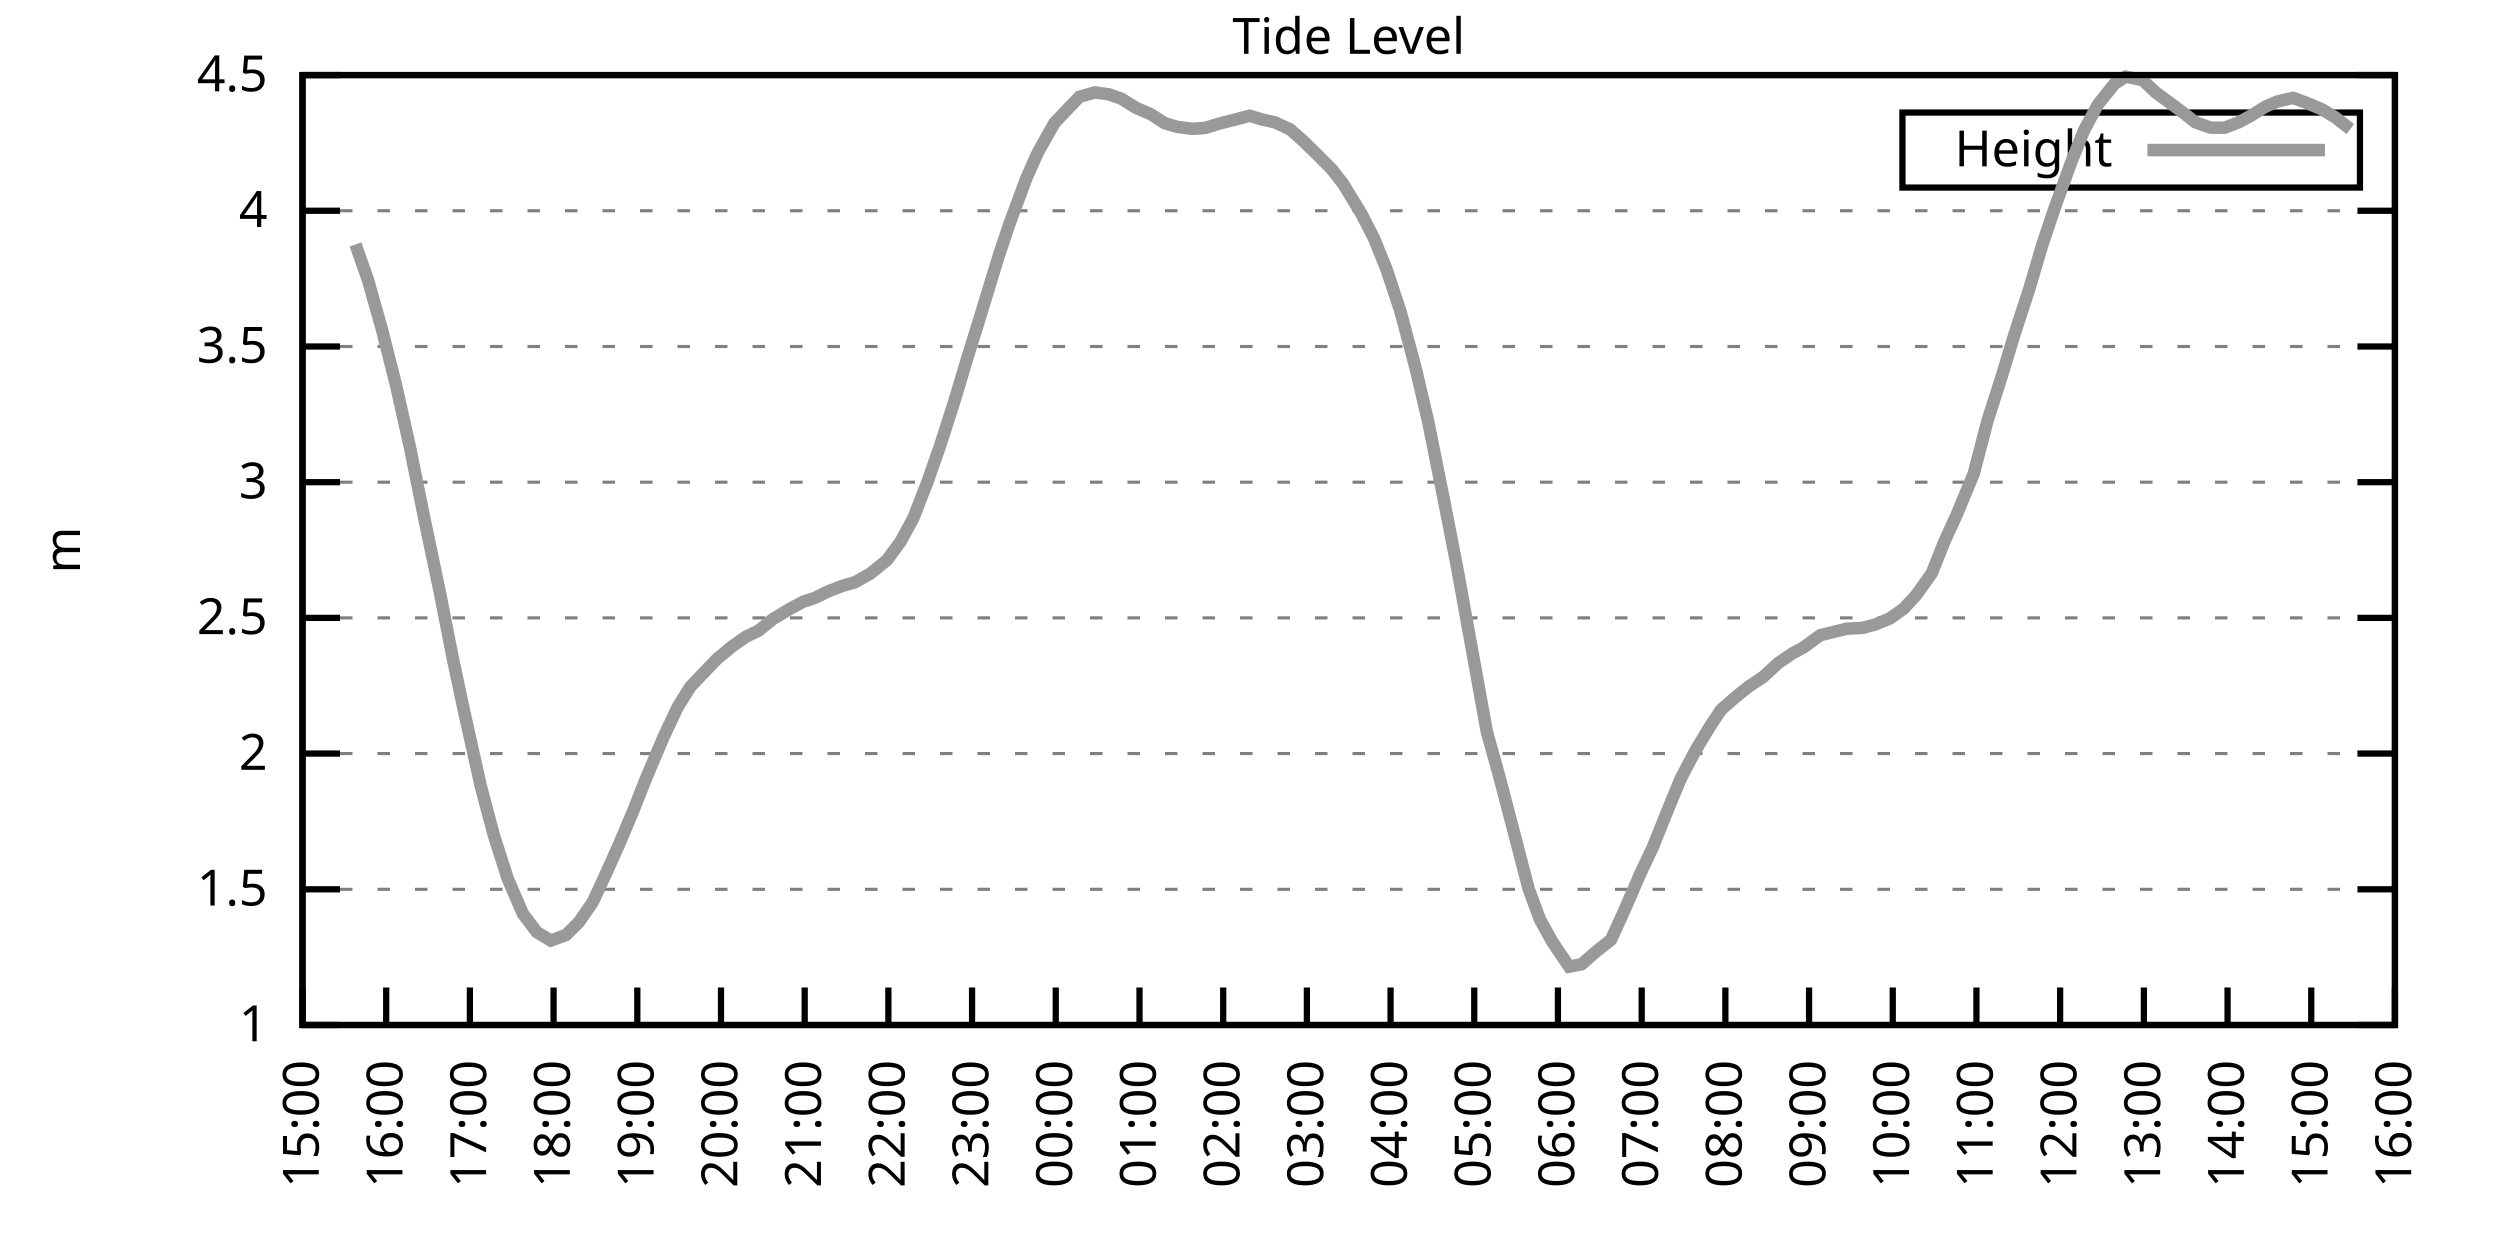
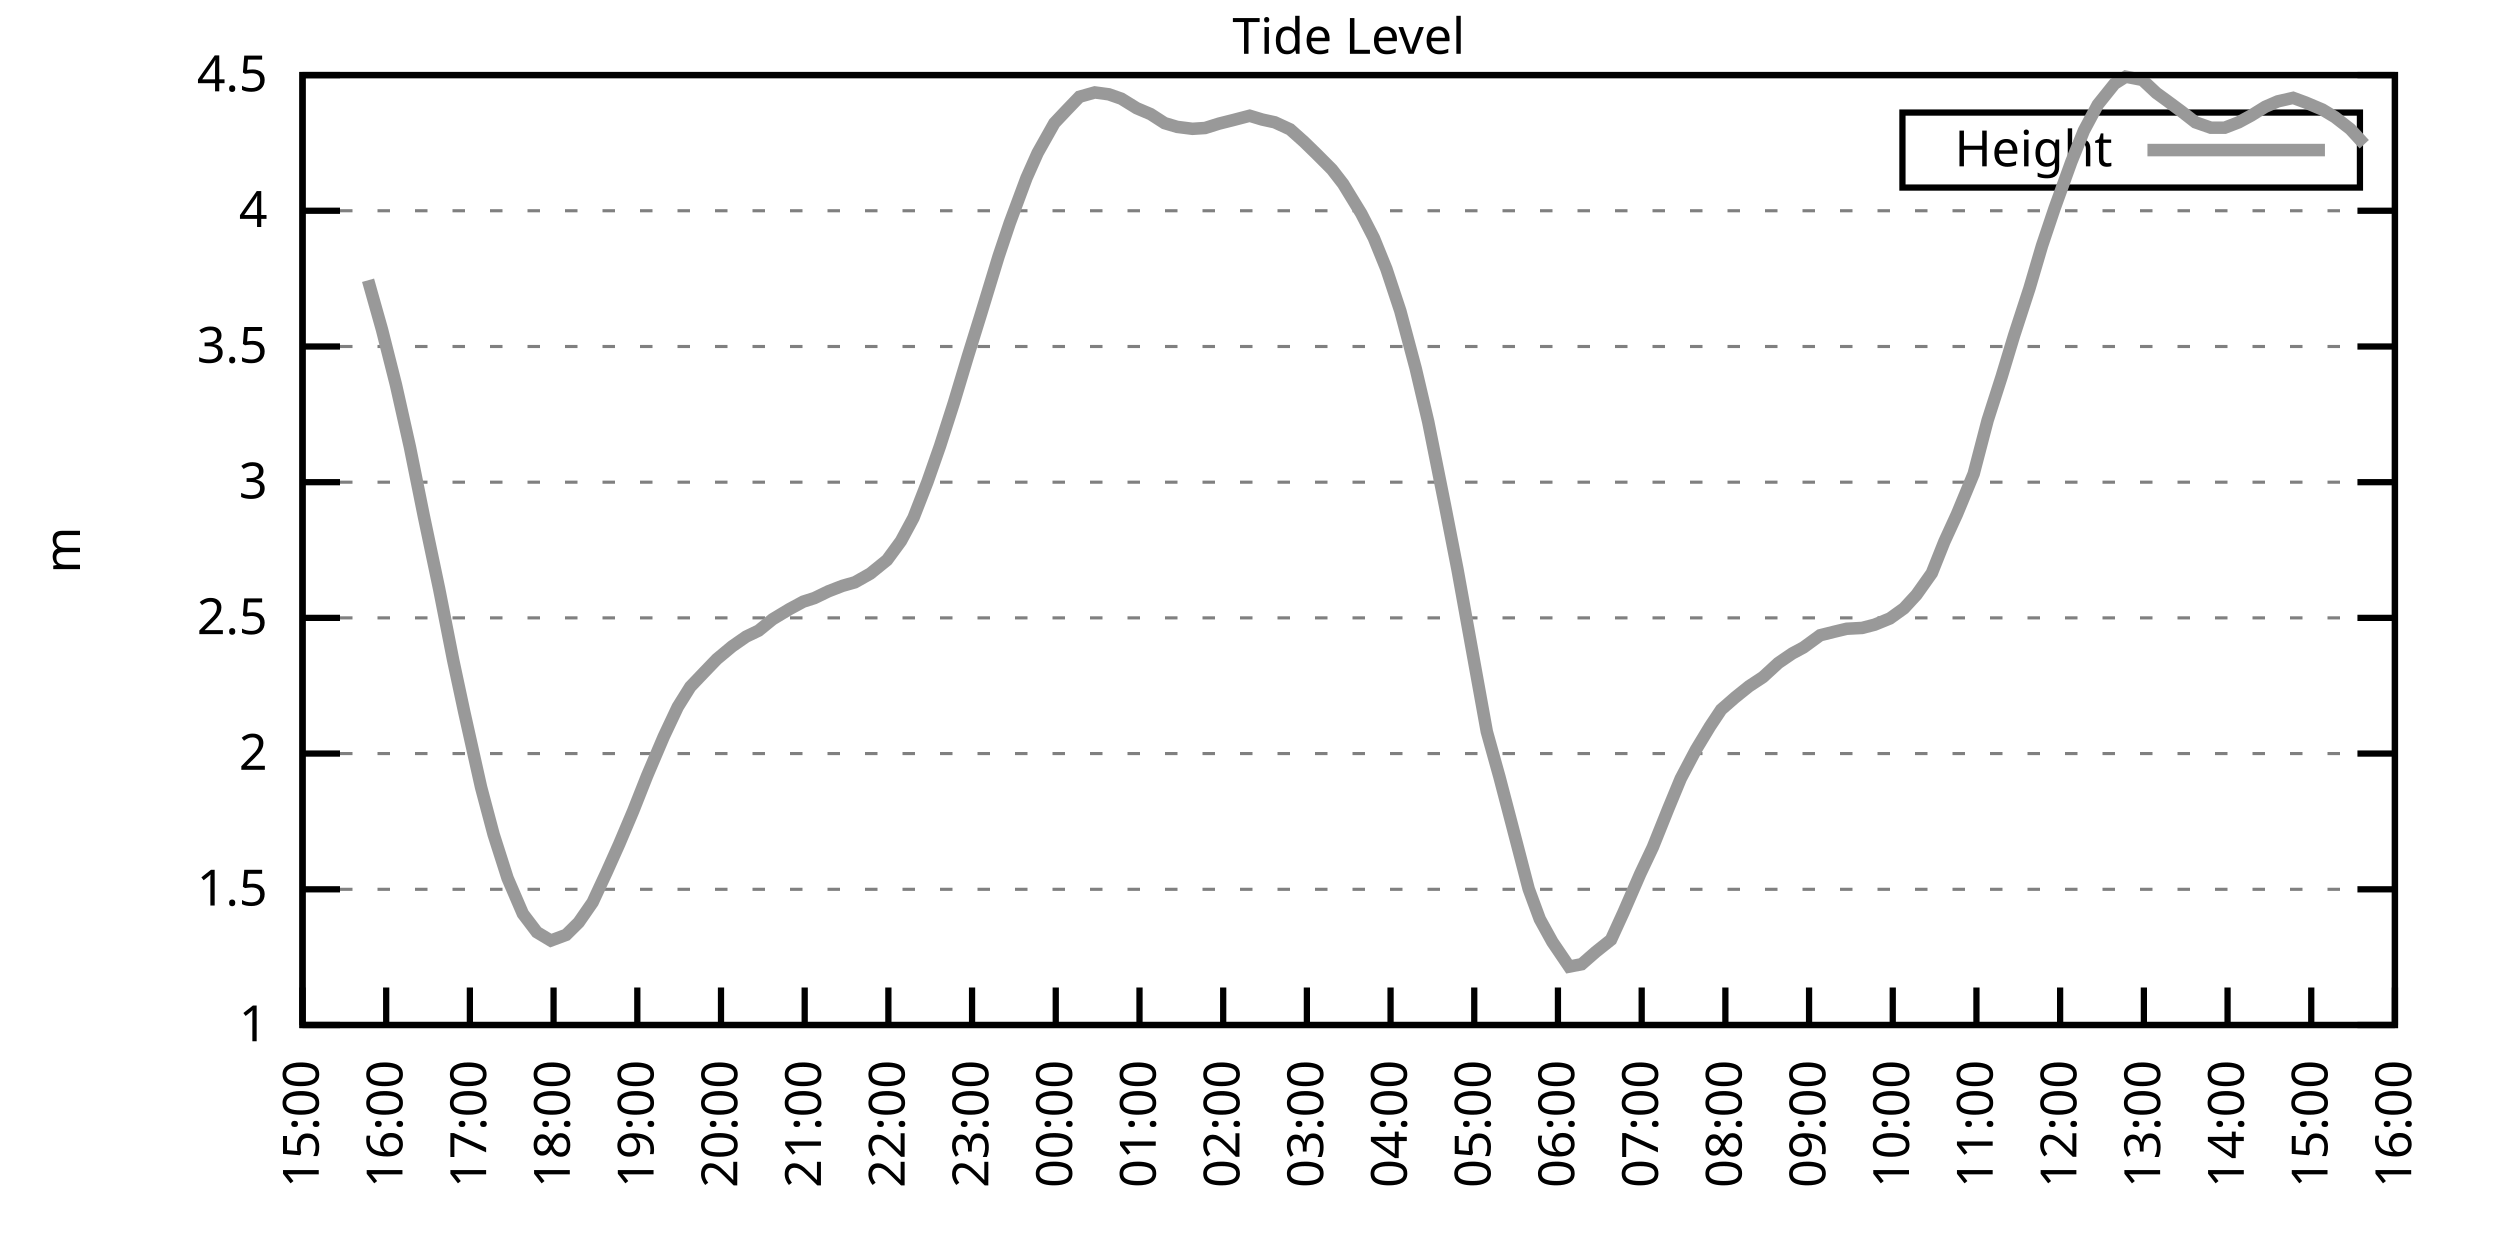
<svg xmlns="http://www.w3.org/2000/svg" xmlns:xlink="http://www.w3.org/1999/xlink" width="400" height="200" viewBox="0 0 400 200">
  <g id="gnuplot_canvas">
    <rect x="0" y="0" width="400" height="200" fill="none" />
    <defs>
      <circle id="gpDot" r="0.5" stroke-width="0.5" stroke="currentColor" />
      <path id="gpPt0" stroke-width="0.333" stroke="currentColor" d="M-1,0 h2 M0,-1 v2" />
      <path id="gpPt1" stroke-width="0.333" stroke="currentColor" d="M-1,-1 L1,1 M1,-1 L-1,1" />
      <path id="gpPt2" stroke-width="0.333" stroke="currentColor" d="M-1,0 L1,0 M0,-1 L0,1 M-1,-1 L1,1 M-1,1 L1,-1" />
      <rect id="gpPt3" stroke-width="0.333" stroke="currentColor" x="-1" y="-1" width="2" height="2" />
      <rect id="gpPt4" stroke-width="0.333" stroke="currentColor" fill="currentColor" x="-1" y="-1" width="2" height="2" />
      <circle id="gpPt5" stroke-width="0.333" stroke="currentColor" cx="0" cy="0" r="1" />
      <use xlink:href="#gpPt5" id="gpPt6" fill="currentColor" stroke="none" />
      <path id="gpPt7" stroke-width="0.333" stroke="currentColor" d="M0,-1.33 L-1.33,0.67 L1.33,0.67 z" />
      <use xlink:href="#gpPt7" id="gpPt8" fill="currentColor" stroke="none" />
      <use xlink:href="#gpPt7" id="gpPt9" stroke="currentColor" transform="rotate(180)" />
      <use xlink:href="#gpPt9" id="gpPt10" fill="currentColor" stroke="none" />
      <use xlink:href="#gpPt3" id="gpPt11" stroke="currentColor" transform="rotate(45)" />
      <use xlink:href="#gpPt11" id="gpPt12" fill="currentColor" stroke="none" />
      <path id="gpPt13" stroke-width="0.333" stroke="currentColor" d="M0,1.330 L1.265,0.411 L0.782,-1.067 L-0.782,-1.076 L-1.265,0.411 z" />
      <use xlink:href="#gpPt13" id="gpPt14" fill="currentColor" stroke="none" />
      <filter id="textbox" filterUnits="objectBoundingBox" x="0" y="0" height="1" width="1">
        <feFlood flood-color="white" flood-opacity="1" result="bgnd" />
        <feComposite in="SourceGraphic" in2="bgnd" operator="atop" />
      </filter>
      <filter id="greybox" filterUnits="objectBoundingBox" x="0" y="0" height="1" width="1">
        <feFlood flood-color="lightgrey" flood-opacity="1" result="grey" />
        <feComposite in="SourceGraphic" in2="grey" operator="atop" />
      </filter>
    </defs>
    <g fill="none" color="white" stroke="currentColor" stroke-width="1.00" stroke-linecap="butt" stroke-linejoin="miter">
</g>
    <g fill="none" color="black" stroke="currentColor" stroke-width="1.00" stroke-linecap="butt" stroke-linejoin="miter">
      <g stroke="none" shape-rendering="crispEdges">
        <polygon fill="rgb(255, 255, 255)" points="48.40,164.00 383.18,164.00 383.18,12.02 48.40,12.02 " />
      </g>
    </g>
    <g fill="none" color="black" stroke="currentColor" stroke-width="1.00" stroke-linecap="butt" stroke-linejoin="miter">
</g>
    <g fill="none" color="black" stroke="black" stroke-width="0.50" stroke-linecap="butt" stroke-linejoin="miter">
</g>
    <g fill="none" color="gray" stroke="currentColor" stroke-width="0.50" stroke-linecap="butt" stroke-linejoin="miter">
      <path stroke="gray" stroke-dasharray="2,4" class="gridline" d="M48.40,164.00 L383.19,164.00  " />
    </g>
    <g fill="none" color="gray" stroke="gray" stroke-width="1.00" stroke-linecap="butt" stroke-linejoin="miter">
</g>
    <g fill="none" color="black" stroke="currentColor" stroke-width="1.00" stroke-linecap="butt" stroke-linejoin="miter">
      <path stroke="black" d="M48.40,164.00 L54.40,164.00 M383.19,164.00 L377.19,164.00  " />
      <g transform="translate(42.80,166.60)" stroke="none" fill="black" font-family="Sans" font-size="8.00" text-anchor="end">
        <text>
          <tspan font-family="Sans"> 1</tspan>
        </text>
      </g>
    </g>
    <g fill="none" color="black" stroke="currentColor" stroke-width="1.00" stroke-linecap="butt" stroke-linejoin="miter">
</g>
    <g fill="none" color="black" stroke="black" stroke-width="0.50" stroke-linecap="butt" stroke-linejoin="miter">
</g>
    <g fill="none" color="gray" stroke="currentColor" stroke-width="0.50" stroke-linecap="butt" stroke-linejoin="miter">
      <path stroke="gray" stroke-dasharray="2,4" class="gridline" d="M48.40,142.29 L383.19,142.29  " />
    </g>
    <g fill="none" color="gray" stroke="gray" stroke-width="1.00" stroke-linecap="butt" stroke-linejoin="miter">
</g>
    <g fill="none" color="black" stroke="currentColor" stroke-width="1.00" stroke-linecap="butt" stroke-linejoin="miter">
      <path stroke="black" d="M48.40,142.29 L54.40,142.29 M383.19,142.29 L377.19,142.29  " />
      <g transform="translate(42.80,144.89)" stroke="none" fill="black" font-family="Sans" font-size="8.00" text-anchor="end">
        <text>
          <tspan font-family="Sans"> 1.5</tspan>
        </text>
      </g>
    </g>
    <g fill="none" color="black" stroke="currentColor" stroke-width="1.00" stroke-linecap="butt" stroke-linejoin="miter">
</g>
    <g fill="none" color="black" stroke="black" stroke-width="0.50" stroke-linecap="butt" stroke-linejoin="miter">
</g>
    <g fill="none" color="gray" stroke="currentColor" stroke-width="0.50" stroke-linecap="butt" stroke-linejoin="miter">
      <path stroke="gray" stroke-dasharray="2,4" class="gridline" d="M48.40,120.57 L383.19,120.57  " />
    </g>
    <g fill="none" color="gray" stroke="gray" stroke-width="1.00" stroke-linecap="butt" stroke-linejoin="miter">
</g>
    <g fill="none" color="black" stroke="currentColor" stroke-width="1.00" stroke-linecap="butt" stroke-linejoin="miter">
      <path stroke="black" d="M48.40,120.57 L54.40,120.57 M383.19,120.57 L377.19,120.57  " />
      <g transform="translate(42.80,123.17)" stroke="none" fill="black" font-family="Sans" font-size="8.00" text-anchor="end">
        <text>
          <tspan font-family="Sans"> 2</tspan>
        </text>
      </g>
    </g>
    <g fill="none" color="black" stroke="currentColor" stroke-width="1.00" stroke-linecap="butt" stroke-linejoin="miter">
</g>
    <g fill="none" color="black" stroke="black" stroke-width="0.50" stroke-linecap="butt" stroke-linejoin="miter">
</g>
    <g fill="none" color="gray" stroke="currentColor" stroke-width="0.50" stroke-linecap="butt" stroke-linejoin="miter">
      <path stroke="gray" stroke-dasharray="2,4" class="gridline" d="M48.40,98.86 L383.19,98.86  " />
    </g>
    <g fill="none" color="gray" stroke="gray" stroke-width="1.00" stroke-linecap="butt" stroke-linejoin="miter">
</g>
    <g fill="none" color="black" stroke="currentColor" stroke-width="1.00" stroke-linecap="butt" stroke-linejoin="miter">
      <path stroke="black" d="M48.40,98.86 L54.40,98.86 M383.19,98.86 L377.19,98.86  " />
      <g transform="translate(42.80,101.46)" stroke="none" fill="black" font-family="Sans" font-size="8.00" text-anchor="end">
        <text>
          <tspan font-family="Sans"> 2.5</tspan>
        </text>
      </g>
    </g>
    <g fill="none" color="black" stroke="currentColor" stroke-width="1.00" stroke-linecap="butt" stroke-linejoin="miter">
</g>
    <g fill="none" color="black" stroke="black" stroke-width="0.50" stroke-linecap="butt" stroke-linejoin="miter">
</g>
    <g fill="none" color="gray" stroke="currentColor" stroke-width="0.50" stroke-linecap="butt" stroke-linejoin="miter">
      <path stroke="gray" stroke-dasharray="2,4" class="gridline" d="M48.40,77.15 L383.19,77.15  " />
    </g>
    <g fill="none" color="gray" stroke="gray" stroke-width="1.00" stroke-linecap="butt" stroke-linejoin="miter">
</g>
    <g fill="none" color="black" stroke="currentColor" stroke-width="1.00" stroke-linecap="butt" stroke-linejoin="miter">
      <path stroke="black" d="M48.40,77.15 L54.40,77.15 M383.19,77.15 L377.19,77.15  " />
      <g transform="translate(42.80,79.75)" stroke="none" fill="black" font-family="Sans" font-size="8.00" text-anchor="end">
        <text>
          <tspan font-family="Sans"> 3</tspan>
        </text>
      </g>
    </g>
    <g fill="none" color="black" stroke="currentColor" stroke-width="1.00" stroke-linecap="butt" stroke-linejoin="miter">
</g>
    <g fill="none" color="black" stroke="black" stroke-width="0.50" stroke-linecap="butt" stroke-linejoin="miter">
</g>
    <g fill="none" color="gray" stroke="currentColor" stroke-width="0.50" stroke-linecap="butt" stroke-linejoin="miter">
      <path stroke="gray" stroke-dasharray="2,4" class="gridline" d="M48.40,55.44 L383.19,55.44  " />
    </g>
    <g fill="none" color="gray" stroke="gray" stroke-width="1.00" stroke-linecap="butt" stroke-linejoin="miter">
</g>
    <g fill="none" color="black" stroke="currentColor" stroke-width="1.00" stroke-linecap="butt" stroke-linejoin="miter">
      <path stroke="black" d="M48.40,55.44 L54.40,55.44 M383.19,55.44 L377.19,55.44  " />
      <g transform="translate(42.80,58.04)" stroke="none" fill="black" font-family="Sans" font-size="8.00" text-anchor="end">
        <text>
          <tspan font-family="Sans"> 3.5</tspan>
        </text>
      </g>
    </g>
    <g fill="none" color="black" stroke="currentColor" stroke-width="1.00" stroke-linecap="butt" stroke-linejoin="miter">
</g>
    <g fill="none" color="black" stroke="black" stroke-width="0.50" stroke-linecap="butt" stroke-linejoin="miter">
</g>
    <g fill="none" color="gray" stroke="currentColor" stroke-width="0.50" stroke-linecap="butt" stroke-linejoin="miter">
      <path stroke="gray" stroke-dasharray="2,4" class="gridline" d="M48.40,33.72 L383.19,33.72  " />
    </g>
    <g fill="none" color="gray" stroke="gray" stroke-width="1.00" stroke-linecap="butt" stroke-linejoin="miter">
</g>
    <g fill="none" color="black" stroke="currentColor" stroke-width="1.00" stroke-linecap="butt" stroke-linejoin="miter">
      <path stroke="black" d="M48.40,33.72 L54.40,33.72 M383.19,33.72 L377.19,33.72  " />
      <g transform="translate(42.80,36.32)" stroke="none" fill="black" font-family="Sans" font-size="8.00" text-anchor="end">
        <text>
          <tspan font-family="Sans"> 4</tspan>
        </text>
      </g>
    </g>
    <g fill="none" color="black" stroke="currentColor" stroke-width="1.00" stroke-linecap="butt" stroke-linejoin="miter">
</g>
    <g fill="none" color="black" stroke="black" stroke-width="0.50" stroke-linecap="butt" stroke-linejoin="miter">
</g>
    <g fill="none" color="gray" stroke="currentColor" stroke-width="0.50" stroke-linecap="butt" stroke-linejoin="miter">
      <path stroke="gray" stroke-dasharray="2,4" class="gridline" d="M48.40,12.01 L383.19,12.01  " />
    </g>
    <g fill="none" color="gray" stroke="gray" stroke-width="1.00" stroke-linecap="butt" stroke-linejoin="miter">
</g>
    <g fill="none" color="black" stroke="currentColor" stroke-width="1.00" stroke-linecap="butt" stroke-linejoin="miter">
      <path stroke="black" d="M48.40,12.01 L54.40,12.01 M383.19,12.01 L377.19,12.01  " />
      <g transform="translate(42.80,14.61)" stroke="none" fill="black" font-family="Sans" font-size="8.00" text-anchor="end">
        <text>
          <tspan font-family="Sans"> 4.5</tspan>
        </text>
      </g>
    </g>
    <g fill="none" color="black" stroke="currentColor" stroke-width="1.00" stroke-linecap="butt" stroke-linejoin="miter">
      <path stroke="black" d="M48.40,164.00 L48.40,158.00  " />
      <g transform="translate(51.00,169.60) rotate(270.00)" stroke="none" fill="black" font-family="Sans" font-size="8.00" text-anchor="end">
        <text>
          <tspan font-family="Sans">15:00</tspan>
        </text>
      </g>
    </g>
    <g fill="none" color="black" stroke="currentColor" stroke-width="1.00" stroke-linecap="butt" stroke-linejoin="miter">
      <path stroke="black" d="M61.79,164.00 L61.79,158.00  " />
      <g transform="translate(64.39,169.60) rotate(270.00)" stroke="none" fill="black" font-family="Sans" font-size="8.00" text-anchor="end">
        <text>
          <tspan font-family="Sans">16:00</tspan>
        </text>
      </g>
    </g>
    <g fill="none" color="black" stroke="currentColor" stroke-width="1.00" stroke-linecap="butt" stroke-linejoin="miter">
      <path stroke="black" d="M75.18,164.00 L75.18,158.00  " />
      <g transform="translate(77.78,169.60) rotate(270.00)" stroke="none" fill="black" font-family="Sans" font-size="8.00" text-anchor="end">
        <text>
          <tspan font-family="Sans">17:00</tspan>
        </text>
      </g>
    </g>
    <g fill="none" color="black" stroke="currentColor" stroke-width="1.00" stroke-linecap="butt" stroke-linejoin="miter">
      <path stroke="black" d="M88.57,164.00 L88.57,158.00  " />
      <g transform="translate(91.17,169.60) rotate(270.00)" stroke="none" fill="black" font-family="Sans" font-size="8.00" text-anchor="end">
        <text>
          <tspan font-family="Sans">18:00</tspan>
        </text>
      </g>
    </g>
    <g fill="none" color="black" stroke="currentColor" stroke-width="1.00" stroke-linecap="butt" stroke-linejoin="miter">
      <path stroke="black" d="M101.97,164.00 L101.97,158.00  " />
      <g transform="translate(104.57,169.60) rotate(270.00)" stroke="none" fill="black" font-family="Sans" font-size="8.00" text-anchor="end">
        <text>
          <tspan font-family="Sans">19:00</tspan>
        </text>
      </g>
    </g>
    <g fill="none" color="black" stroke="currentColor" stroke-width="1.00" stroke-linecap="butt" stroke-linejoin="miter">
      <path stroke="black" d="M115.36,164.00 L115.36,158.00  " />
      <g transform="translate(117.96,169.60) rotate(270.00)" stroke="none" fill="black" font-family="Sans" font-size="8.00" text-anchor="end">
        <text>
          <tspan font-family="Sans">20:00</tspan>
        </text>
      </g>
    </g>
    <g fill="none" color="black" stroke="currentColor" stroke-width="1.00" stroke-linecap="butt" stroke-linejoin="miter">
      <path stroke="black" d="M128.75,164.00 L128.75,158.00  " />
      <g transform="translate(131.35,169.60) rotate(270.00)" stroke="none" fill="black" font-family="Sans" font-size="8.00" text-anchor="end">
        <text>
          <tspan font-family="Sans">21:00</tspan>
        </text>
      </g>
    </g>
    <g fill="none" color="black" stroke="currentColor" stroke-width="1.00" stroke-linecap="butt" stroke-linejoin="miter">
      <path stroke="black" d="M142.14,164.00 L142.14,158.00  " />
      <g transform="translate(144.74,169.60) rotate(270.00)" stroke="none" fill="black" font-family="Sans" font-size="8.00" text-anchor="end">
        <text>
          <tspan font-family="Sans">22:00</tspan>
        </text>
      </g>
    </g>
    <g fill="none" color="black" stroke="currentColor" stroke-width="1.00" stroke-linecap="butt" stroke-linejoin="miter">
      <path stroke="black" d="M155.53,164.00 L155.53,158.00  " />
      <g transform="translate(158.13,169.60) rotate(270.00)" stroke="none" fill="black" font-family="Sans" font-size="8.00" text-anchor="end">
        <text>
          <tspan font-family="Sans">23:00</tspan>
        </text>
      </g>
    </g>
    <g fill="none" color="black" stroke="currentColor" stroke-width="1.00" stroke-linecap="butt" stroke-linejoin="miter">
      <path stroke="black" d="M168.92,164.00 L168.92,158.00  " />
      <g transform="translate(171.52,169.60) rotate(270.00)" stroke="none" fill="black" font-family="Sans" font-size="8.00" text-anchor="end">
        <text>
          <tspan font-family="Sans">00:00</tspan>
        </text>
      </g>
    </g>
    <g fill="none" color="black" stroke="currentColor" stroke-width="1.00" stroke-linecap="butt" stroke-linejoin="miter">
      <path stroke="black" d="M182.32,164.00 L182.32,158.00  " />
      <g transform="translate(184.92,169.60) rotate(270.00)" stroke="none" fill="black" font-family="Sans" font-size="8.00" text-anchor="end">
        <text>
          <tspan font-family="Sans">01:00</tspan>
        </text>
      </g>
    </g>
    <g fill="none" color="black" stroke="currentColor" stroke-width="1.00" stroke-linecap="butt" stroke-linejoin="miter">
      <path stroke="black" d="M195.71,164.00 L195.71,158.00  " />
      <g transform="translate(198.31,169.60) rotate(270.00)" stroke="none" fill="black" font-family="Sans" font-size="8.00" text-anchor="end">
        <text>
          <tspan font-family="Sans">02:00</tspan>
        </text>
      </g>
    </g>
    <g fill="none" color="black" stroke="currentColor" stroke-width="1.00" stroke-linecap="butt" stroke-linejoin="miter">
      <path stroke="black" d="M209.10,164.00 L209.10,158.00  " />
      <g transform="translate(211.70,169.60) rotate(270.00)" stroke="none" fill="black" font-family="Sans" font-size="8.00" text-anchor="end">
        <text>
          <tspan font-family="Sans">03:00</tspan>
        </text>
      </g>
    </g>
    <g fill="none" color="black" stroke="currentColor" stroke-width="1.00" stroke-linecap="butt" stroke-linejoin="miter">
      <path stroke="black" d="M222.49,164.00 L222.49,158.00  " />
      <g transform="translate(225.09,169.60) rotate(270.00)" stroke="none" fill="black" font-family="Sans" font-size="8.00" text-anchor="end">
        <text>
          <tspan font-family="Sans">04:00</tspan>
        </text>
      </g>
    </g>
    <g fill="none" color="black" stroke="currentColor" stroke-width="1.00" stroke-linecap="butt" stroke-linejoin="miter">
      <path stroke="black" d="M235.88,164.00 L235.88,158.00  " />
      <g transform="translate(238.48,169.60) rotate(270.00)" stroke="none" fill="black" font-family="Sans" font-size="8.00" text-anchor="end">
        <text>
          <tspan font-family="Sans">05:00</tspan>
        </text>
      </g>
    </g>
    <g fill="none" color="black" stroke="currentColor" stroke-width="1.00" stroke-linecap="butt" stroke-linejoin="miter">
      <path stroke="black" d="M249.27,164.00 L249.27,158.00  " />
      <g transform="translate(251.87,169.60) rotate(270.00)" stroke="none" fill="black" font-family="Sans" font-size="8.00" text-anchor="end">
        <text>
          <tspan font-family="Sans">06:00</tspan>
        </text>
      </g>
    </g>
    <g fill="none" color="black" stroke="currentColor" stroke-width="1.00" stroke-linecap="butt" stroke-linejoin="miter">
      <path stroke="black" d="M262.67,164.00 L262.67,158.00  " />
      <g transform="translate(265.27,169.60) rotate(270.00)" stroke="none" fill="black" font-family="Sans" font-size="8.00" text-anchor="end">
        <text>
          <tspan font-family="Sans">07:00</tspan>
        </text>
      </g>
    </g>
    <g fill="none" color="black" stroke="currentColor" stroke-width="1.00" stroke-linecap="butt" stroke-linejoin="miter">
      <path stroke="black" d="M276.06,164.00 L276.06,158.00  " />
      <g transform="translate(278.66,169.60) rotate(270.00)" stroke="none" fill="black" font-family="Sans" font-size="8.00" text-anchor="end">
        <text>
          <tspan font-family="Sans">08:00</tspan>
        </text>
      </g>
    </g>
    <g fill="none" color="black" stroke="currentColor" stroke-width="1.00" stroke-linecap="butt" stroke-linejoin="miter">
      <path stroke="black" d="M289.45,164.00 L289.45,158.00  " />
      <g transform="translate(292.05,169.60) rotate(270.00)" stroke="none" fill="black" font-family="Sans" font-size="8.00" text-anchor="end">
        <text>
          <tspan font-family="Sans">09:00</tspan>
        </text>
      </g>
    </g>
    <g fill="none" color="black" stroke="currentColor" stroke-width="1.00" stroke-linecap="butt" stroke-linejoin="miter">
      <path stroke="black" d="M302.84,164.00 L302.84,158.00  " />
      <g transform="translate(305.44,169.60) rotate(270.00)" stroke="none" fill="black" font-family="Sans" font-size="8.00" text-anchor="end">
        <text>
          <tspan font-family="Sans">10:00</tspan>
        </text>
      </g>
    </g>
    <g fill="none" color="black" stroke="currentColor" stroke-width="1.00" stroke-linecap="butt" stroke-linejoin="miter">
      <path stroke="black" d="M316.23,164.00 L316.23,158.00  " />
      <g transform="translate(318.83,169.60) rotate(270.00)" stroke="none" fill="black" font-family="Sans" font-size="8.00" text-anchor="end">
        <text>
          <tspan font-family="Sans">11:00</tspan>
        </text>
      </g>
    </g>
    <g fill="none" color="black" stroke="currentColor" stroke-width="1.00" stroke-linecap="butt" stroke-linejoin="miter">
      <path stroke="black" d="M329.62,164.00 L329.62,158.00  " />
      <g transform="translate(332.22,169.60) rotate(270.00)" stroke="none" fill="black" font-family="Sans" font-size="8.00" text-anchor="end">
        <text>
          <tspan font-family="Sans">12:00</tspan>
        </text>
      </g>
    </g>
    <g fill="none" color="black" stroke="currentColor" stroke-width="1.00" stroke-linecap="butt" stroke-linejoin="miter">
      <path stroke="black" d="M343.02,164.00 L343.02,158.00  " />
      <g transform="translate(345.62,169.60) rotate(270.00)" stroke="none" fill="black" font-family="Sans" font-size="8.00" text-anchor="end">
        <text>
          <tspan font-family="Sans">13:00</tspan>
        </text>
      </g>
    </g>
    <g fill="none" color="black" stroke="currentColor" stroke-width="1.00" stroke-linecap="butt" stroke-linejoin="miter">
      <path stroke="black" d="M356.41,164.00 L356.41,158.00  " />
      <g transform="translate(359.01,169.60) rotate(270.00)" stroke="none" fill="black" font-family="Sans" font-size="8.00" text-anchor="end">
        <text>
          <tspan font-family="Sans">14:00</tspan>
        </text>
      </g>
    </g>
    <g fill="none" color="black" stroke="currentColor" stroke-width="1.00" stroke-linecap="butt" stroke-linejoin="miter">
      <path stroke="black" d="M369.80,164.00 L369.80,158.00  " />
      <g transform="translate(372.40,169.60) rotate(270.00)" stroke="none" fill="black" font-family="Sans" font-size="8.00" text-anchor="end">
        <text>
          <tspan font-family="Sans">15:00</tspan>
        </text>
      </g>
    </g>
    <g fill="none" color="black" stroke="currentColor" stroke-width="1.00" stroke-linecap="butt" stroke-linejoin="miter">
      <path stroke="black" d="M383.19,164.00 L383.19,158.00  " />
      <g transform="translate(385.79,169.60) rotate(270.00)" stroke="none" fill="black" font-family="Sans" font-size="8.00" text-anchor="end">
        <text>
          <tspan font-family="Sans">16:00</tspan>
        </text>
      </g>
    </g>
    <g fill="none" color="black" stroke="currentColor" stroke-width="1.00" stroke-linecap="butt" stroke-linejoin="miter">
</g>
    <g fill="none" color="black" stroke="currentColor" stroke-width="1.00" stroke-linecap="butt" stroke-linejoin="miter">
      <path stroke="black" d="M48.40,12.01 L48.40,164.00 L383.19,164.00 L383.19,12.01 L48.40,12.01 Z  " />
    </g>
    <g fill="none" color="black" stroke="currentColor" stroke-width="1.00" stroke-linecap="butt" stroke-linejoin="miter">
</g>
    <g fill="none" color="black" stroke="currentColor" stroke-width="1.00" stroke-linecap="butt" stroke-linejoin="miter">
      <path stroke="black" d="M304.39,30.01 L304.39,18.01 L377.59,18.01 L377.59,30.01 L304.39,30.01 Z  " />
    </g>
    <g id="Tide_level_plot_1">
      <g fill="none" color="white" stroke="black" stroke-width="2.00" stroke-linecap="butt" stroke-linejoin="miter">
</g>
      <g fill="none" color="black" stroke="currentColor" stroke-width="2.00" stroke-linecap="butt" stroke-linejoin="miter">
        <g transform="translate(337.99,26.61)" stroke="none" fill="black" font-family="Sans" font-size="8.00" text-anchor="end">
          <text>
            <tspan font-family="Sans">Height</tspan>
          </text>
        </g>
      </g>
      <g fill="none" color="black" stroke="currentColor" stroke-width="2.00" stroke-linecap="butt" stroke-linejoin="miter">
-         <path stroke="rgb(153, 153, 153)" d="M343.59,24.01 L371.99,24.01 M56.88,39.11 L58.89,44.84 L61.12,52.74 L63.35,61.56 L65.59,71.55 L67.82,82.62   L70.27,94.26 L72.50,105.59 L74.29,113.97 L76.97,125.96 L78.98,133.52 L81.21,140.51 L83.66,146.20 L85.90,149.15   L88.13,150.49 L90.58,149.58 L92.59,147.59 L94.82,144.37 L97.06,139.55 L99.06,135.08 L101.30,129.78 L103.53,124.14   L106.21,117.84 L108.44,113.11 L110.45,109.89 L112.68,107.55 L114.69,105.46 L117.14,103.42 L119.38,101.86 L121.38,100.90   L123.62,99.08 L126.29,97.47 L128.53,96.26 L130.31,95.69 L132.54,94.61 L134.78,93.74 L136.78,93.17 L139.24,91.78   L141.92,89.61 L144.15,86.57 L146.16,82.84 L148.39,77.11 L150.40,71.37 L152.63,64.42 L154.86,57.00 L156.87,50.53   L159.77,41.02 L161.56,35.68 L164.24,28.47 L166.02,24.47 L168.70,19.70 L170.71,17.57 L172.72,15.48 L175.17,14.79   L177.41,15.09 L179.41,15.79 L181.87,17.31 L184.10,18.26 L186.33,19.70 L188.34,20.30 L190.80,20.61 L192.81,20.48   L195.04,19.78 L197.27,19.22 L199.95,18.52 L201.96,19.13 L203.97,19.57 L206.42,20.70 L208.65,22.69 L210.66,24.65   L213.12,27.12 L214.90,29.42 L217.80,34.16 L219.81,38.07 L221.82,43.02 L224.05,49.75 L226.51,58.95 L228.52,67.51   L231.20,80.88 L233.20,91.13 L237.89,117.06 L239.90,124.27 L241.91,131.95 L244.59,142.24 L246.37,147.06 L248.38,150.71   L251.06,154.66 L253.07,154.27 L255.30,152.32 L257.76,150.36 L259.76,145.98 L262.44,139.81 L264.45,135.56 L266.91,129.43   L268.92,124.57 L271.37,119.92 L273.60,116.23 L275.39,113.54 L277.62,111.59 L279.85,109.80 L282.08,108.33 L284.54,106.07   L286.77,104.55 L288.56,103.59 L291.23,101.64 L293.47,101.08 L295.48,100.60 L297.93,100.47 L299.94,99.95 L302.39,98.95   L304.63,97.34 L306.63,95.17 L309.09,91.70 L311.10,86.66 L313.11,82.27 L315.79,75.80 L318.02,67.25 L320.25,60.30   L322.26,53.66 L324.71,46.14 L326.72,39.32 L328.73,33.33 L331.41,25.91 L333.42,20.91 L335.65,16.74 L338.33,13.40   L340.11,12.27 L342.79,12.79 L345.02,14.88 L346.81,16.18 L349.04,17.83 L351.27,19.57 L353.73,20.43 L355.96,20.43   L358.19,19.57 L360.20,18.48 L362.43,17.09 L364.44,16.22 L366.90,15.66 L368.91,16.40 L371.58,17.53 L373.59,18.74   L376.05,20.65  " />
+         <path stroke="rgb(153, 153, 153)" d="M343.59,24.01 L371.99,24.01 M58.89,44.84 L61.12,52.74 L63.35,61.56 L65.59,71.55 L67.82,82.62 L70.27,94.26   L72.50,105.59 L74.29,113.97 L76.97,125.96 L78.98,133.52 L81.21,140.51 L83.66,146.20 L85.90,149.15 L88.13,150.49   L90.58,149.58 L92.59,147.59 L94.82,144.37 L97.06,139.55 L99.06,135.08 L101.30,129.78 L103.53,124.14 L106.21,117.84   L108.44,113.11 L110.45,109.89 L112.68,107.55 L114.69,105.46 L117.14,103.42 L119.38,101.86 L121.38,100.90 L123.62,99.08   L126.29,97.47 L128.53,96.26 L130.31,95.69 L132.54,94.61 L134.78,93.74 L136.78,93.17 L139.24,91.78 L141.92,89.61   L144.15,86.57 L146.16,82.84 L148.39,77.11 L150.40,71.37 L152.63,64.42 L154.86,57.00 L156.87,50.53 L159.77,41.02   L161.56,35.68 L164.24,28.47 L166.02,24.47 L168.70,19.70 L170.71,17.57 L172.72,15.48 L175.17,14.79 L177.41,15.09   L179.41,15.79 L181.87,17.31 L184.10,18.26 L186.33,19.70 L188.34,20.30 L190.80,20.61 L192.81,20.48 L195.04,19.78   L197.27,19.22 L199.95,18.52 L201.96,19.13 L203.97,19.57 L206.42,20.70 L208.65,22.69 L210.66,24.65 L213.12,27.12   L214.90,29.42 L217.80,34.16 L219.81,38.07 L221.82,43.02 L224.05,49.75 L226.51,58.95 L228.52,67.51 L231.20,80.88   L233.20,91.13 L237.89,117.06 L239.90,124.27 L241.91,131.95 L244.59,142.24 L246.37,147.06 L248.38,150.71 L251.06,154.66   L253.07,154.27 L255.30,152.32 L257.76,150.36 L259.76,145.98 L262.44,139.81 L264.45,135.56 L266.91,129.43 L268.92,124.57   L271.37,119.92 L273.60,116.23 L275.39,113.54 L277.62,111.59 L279.85,109.80 L282.08,108.33 L284.54,106.07 L286.77,104.55   L288.56,103.59 L291.23,101.64 L293.47,101.08 L295.48,100.60 L297.93,100.47 L299.94,99.95 L302.39,98.95 L304.63,97.34   L306.63,95.17 L309.09,91.70 L311.10,86.66 L313.11,82.27 L315.79,75.80 L318.02,67.25 L320.25,60.30 L322.26,53.66   L324.71,46.14 L326.72,39.32 L328.73,33.33 L331.41,25.91 L333.42,20.91 L335.65,16.74 L338.33,13.40 L340.11,12.27   L342.79,12.79 L345.02,14.88 L346.81,16.18 L349.04,17.83 L351.27,19.57 L353.73,20.43 L355.96,20.43 L358.19,19.57   L360.20,18.48 L362.43,17.09 L364.44,16.22 L366.90,15.66 L368.91,16.40 L371.58,17.53 L373.59,18.74 L376.05,20.65   L378.28,23.08  " />
      </g>
    </g>
    <g fill="none" color="black" stroke="currentColor" stroke-width="2.00" stroke-linecap="butt" stroke-linejoin="miter">
</g>
    <g fill="none" color="black" stroke="black" stroke-width="1.00" stroke-linecap="butt" stroke-linejoin="miter">
</g>
    <g fill="none" color="black" stroke="currentColor" stroke-width="1.00" stroke-linecap="butt" stroke-linejoin="miter">
      <path stroke="black" d="M48.40,12.01 L48.40,164.00 L383.19,164.00 L383.19,12.01 L48.40,12.01 Z  " />
      <g transform="translate(12.80,88.01) rotate(270.00)" stroke="none" fill="black" font-family="Sans" font-size="8.00" text-anchor="middle">
        <text>
          <tspan font-family="Sans">m</tspan>
        </text>
      </g>
    </g>
    <g fill="none" color="black" stroke="currentColor" stroke-width="1.00" stroke-linecap="butt" stroke-linejoin="miter">
</g>
    <g fill="none" color="black" stroke="currentColor" stroke-width="1.00" stroke-linecap="butt" stroke-linejoin="miter">
      <g transform="translate(215.79,8.61)" stroke="none" fill="black" font-family="Sans" font-size="8.00" text-anchor="middle">
        <text>
          <tspan font-family="Sans">Tide Level</tspan>
        </text>
      </g>
    </g>
    <g fill="none" color="black" stroke="currentColor" stroke-width="1.00" stroke-linecap="butt" stroke-linejoin="miter">
</g>
  </g>
</svg>
